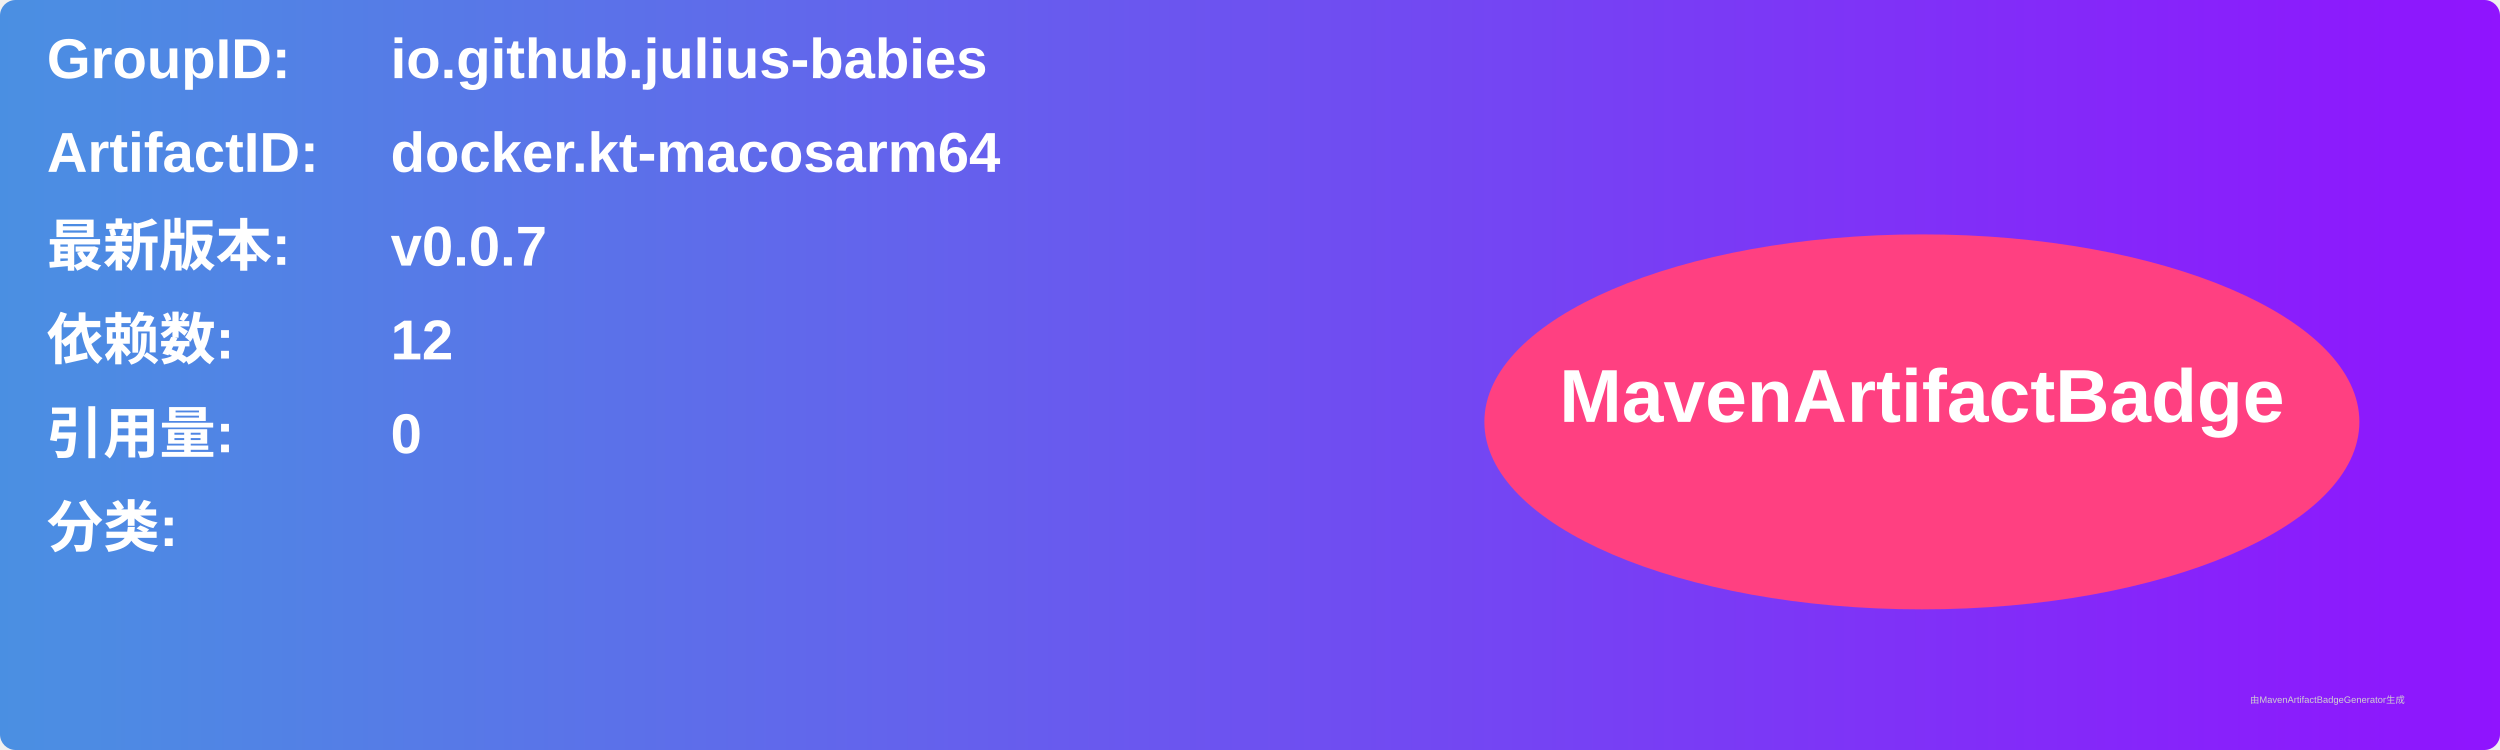
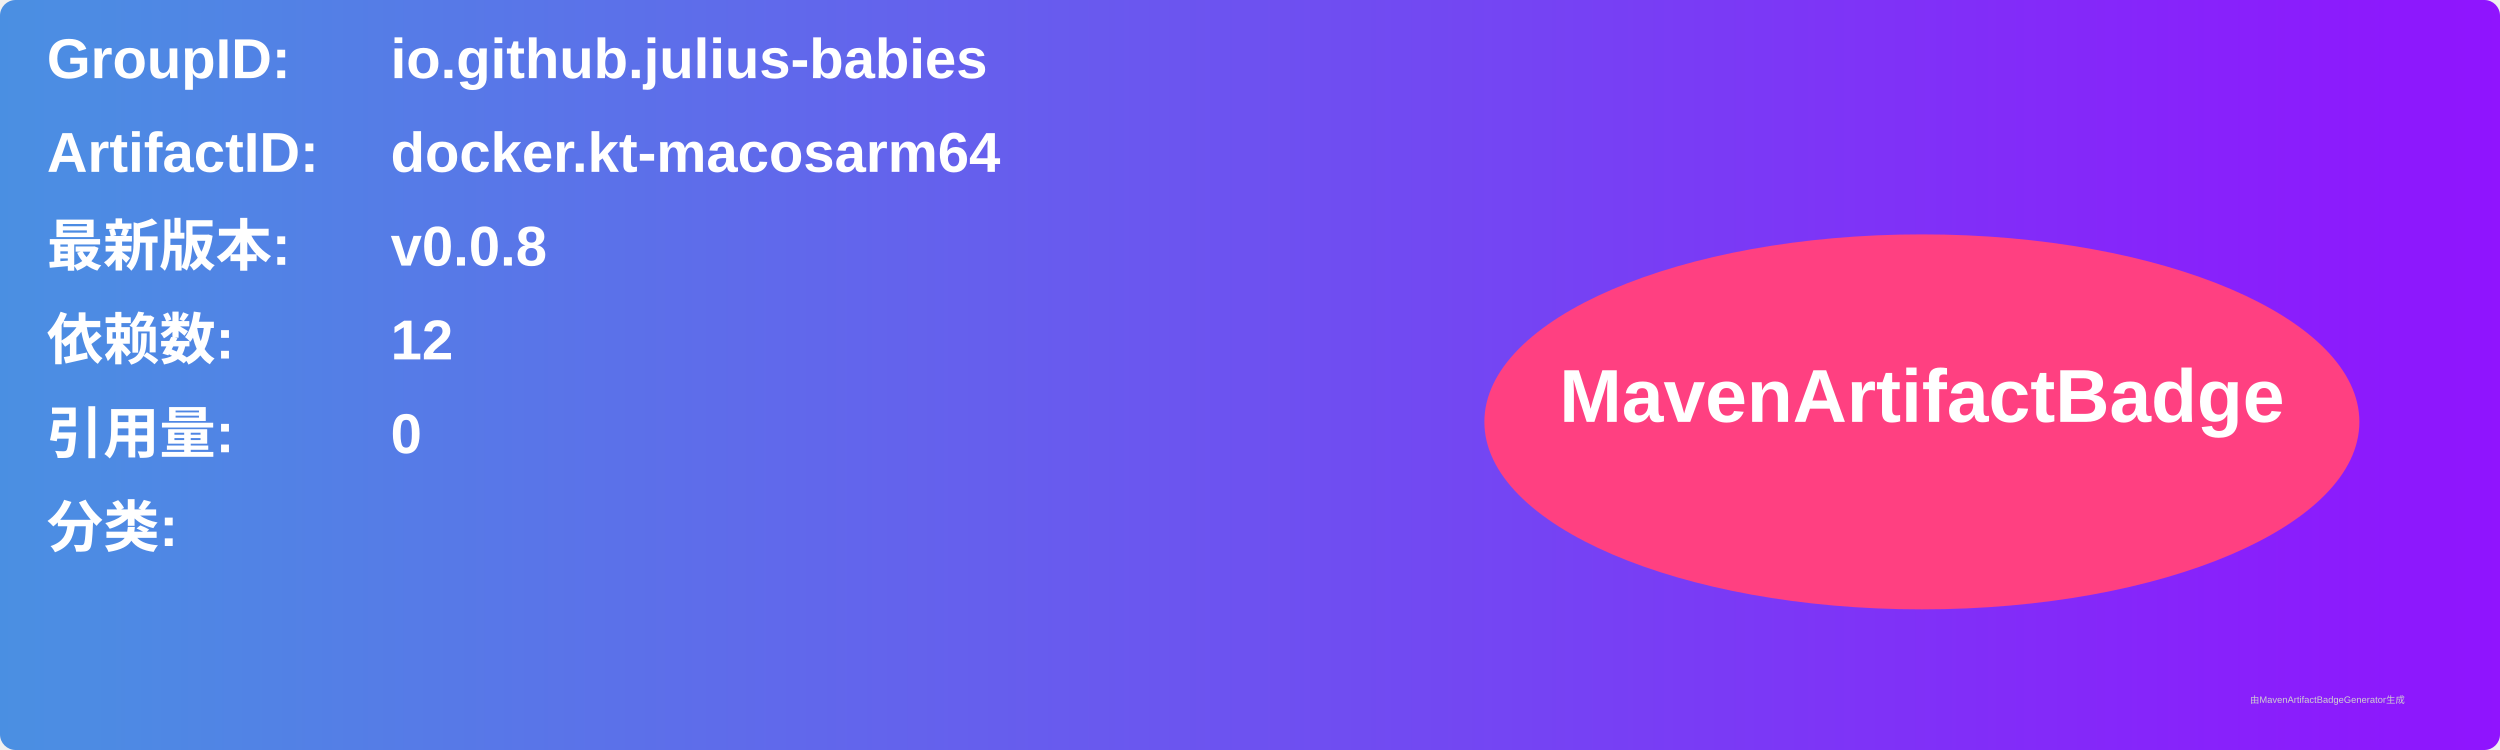
<svg xmlns="http://www.w3.org/2000/svg" width="800" height="240" viewBox="0 0 800 240">
  <linearGradient id="grad" x1="0%" y1="0%" x2="100%" y2="0%">
    <stop offset="0%" stop-color="#4a90e2" />
    <stop offset="100%" stop-color="#9013fe" />
  </linearGradient>
  <rect width="100%" height="100%" rx="5" ry="5" fill="url(#grad)" />
  <g transform="translate(15, 15)">
    <text x="0" y="10" font-family="Arial" font-size="18" fill="white" font-weight="bold" width="260">GroupID:</text>
    <text x="110" y="10" font-family="Arial" font-size="18" fill="white" font-weight="bold" width="460">io.github.julius-babies</text>
    <text x="0" y="40" font-family="Arial" font-size="18" fill="white" font-weight="bold" width="260">ArtifactID:</text>
    <text x="110" y="40" font-family="Arial" font-size="18" fill="white" font-weight="bold" width="460">docker.kt-macosarm64</text>
    <text x="0" y="70" font-family="Arial" font-size="18" fill="white" font-weight="bold">最新版本:</text>
    <text x="110" y="70" font-family="Arial" font-size="18" fill="white" font-weight="bold">
-       <tspan font-weight="bold">v0.0.7</tspan>
+       <tspan font-weight="bold">v0.0.8</tspan>
    </text>
    <text x="0" y="100" font-family="Arial" font-size="18" fill="white" font-weight="bold">依赖数: </text>
    <text x="110" y="100" font-family="Arial" font-size="18" fill="white">
      <tspan font-weight="bold">12</tspan>
    </text>
    <text x="0" y="130" font-family="Arial" font-size="18" fill="white" font-weight="bold">引用量: </text>
    <text x="110" y="130" font-family="Arial" font-size="18" fill="white">
      <tspan font-weight="bold">0</tspan>
    </text>
    <text x="0" y="160" font-family="Arial" font-size="18" fill="white" font-weight="bold">分类:</text>
    <text x="10" y="190" font-family="Arial" font-size="10" fill="white">
      <tspan font-weight="bold" />
    </text>
    <ellipse cx="600" cy="120" rx="140" ry="60" fill="#ff4081" />
    <text x="600" y="120" text-anchor="middle" font-family="Arial" font-size="24" fill="white" font-weight="bold">MavenArtifactBadge</text>
  </g>
  <text x="720" y="225" font-family="Arial" font-size="3" fill="#d0d0d0">由MavenArtifactBadgeGenerator生成</text>
</svg>
